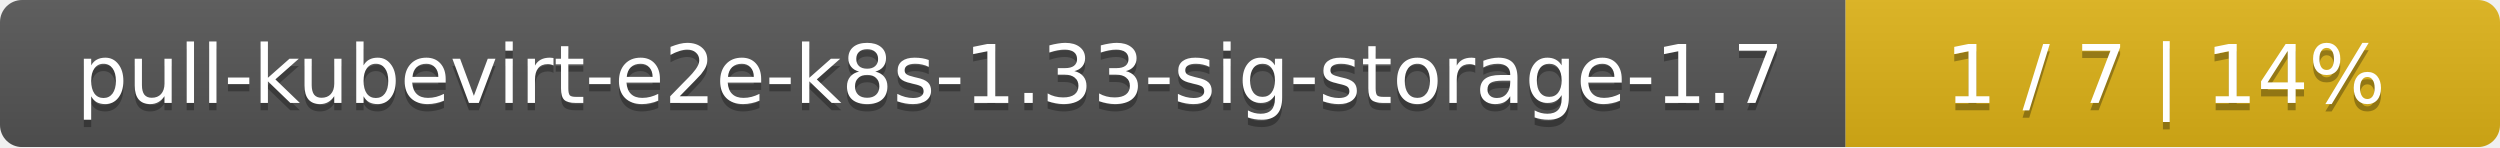
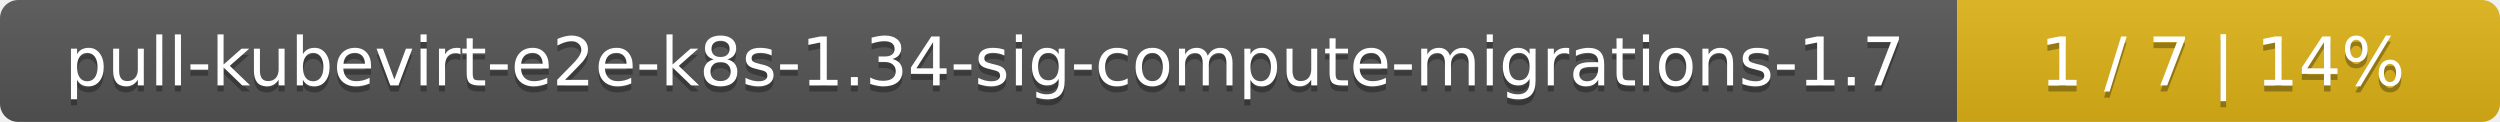
- <svg xmlns="http://www.w3.org/2000/svg" width="340" height="20">
+ <svg xmlns="http://www.w3.org/2000/svg" width="410" height="20">
  <linearGradient id="smooth" x2="0" y2="100%">
    <stop offset="0" stop-color="#bbb" stop-opacity=".1" />
    <stop offset="1" stop-opacity=".1" />
  </linearGradient>
  <mask id="round">
-     <rect width="340" height="20" rx="3" fill="#fff" />
+     <rect width="410" height="20" rx="3" fill="#fff" />
  </mask>
  <g mask="url(#round)">
-     <rect width="251" height="20" fill="#555" />
-     <rect x="251" width="89" height="20" fill="#dfb317" />
-     <rect width="340" height="20" fill="url(#smooth)" />
+     <rect width="321" height="20" fill="#555" />
+     <rect x="321" width="89" height="20" fill="#dfb317" />
+     <rect width="410" height="20" fill="url(#smooth)" />
  </g>
  <g fill="#fff" text-anchor="middle" font-family="DejaVu Sans,Verdana,Geneva,sans-serif" font-size="11">
-     <text x="126.5" y="15" fill="#010101" fill-opacity=".3">pull-kubevirt-e2e-k8s-1.33-sig-storage-1.7</text>
-     <text x="126.5" y="14">pull-kubevirt-e2e-k8s-1.33-sig-storage-1.7</text>
-     <text x="294.5" y="15" fill="#010101" fill-opacity=".3">1 / 7    |    14%</text>
-     <text x="294.5" y="14">1 / 7    |    14%</text>
+     <text x="161.5" y="15" fill="#010101" fill-opacity=".3">pull-kubevirt-e2e-k8s-1.34-sig-compute-migrations-1.7</text>
+     <text x="161.5" y="14">pull-kubevirt-e2e-k8s-1.34-sig-compute-migrations-1.7</text>
+     <text x="364.5" y="15" fill="#010101" fill-opacity=".3">1 / 7    |    14%</text>
+     <text x="364.5" y="14">1 / 7    |    14%</text>
  </g>
</svg>
